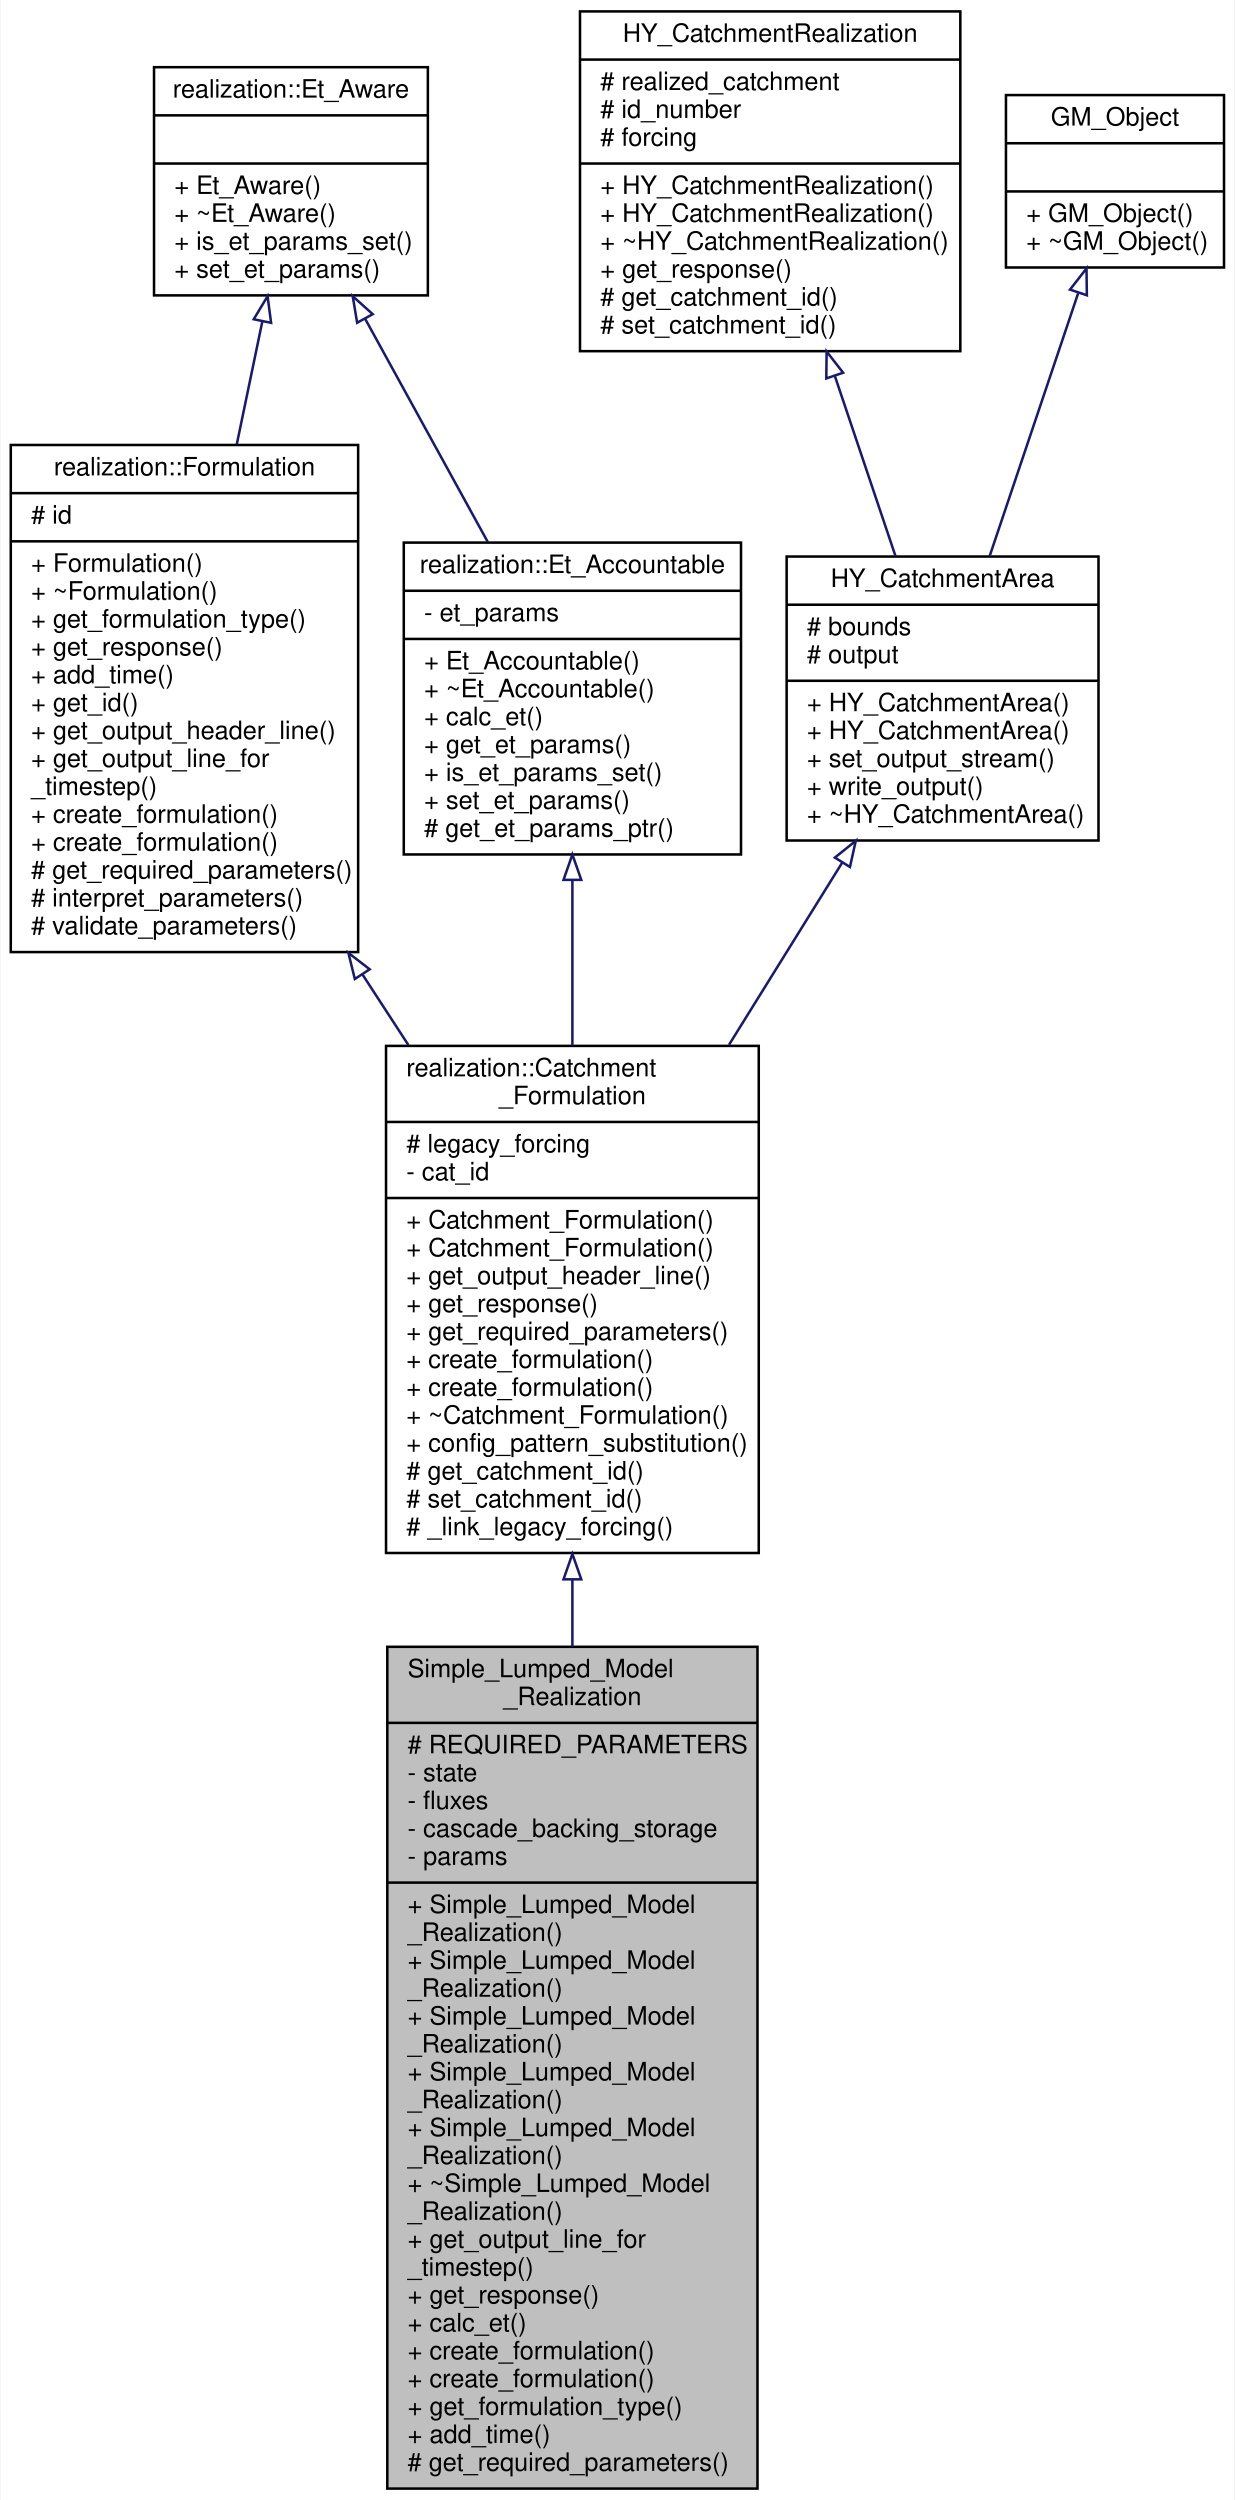
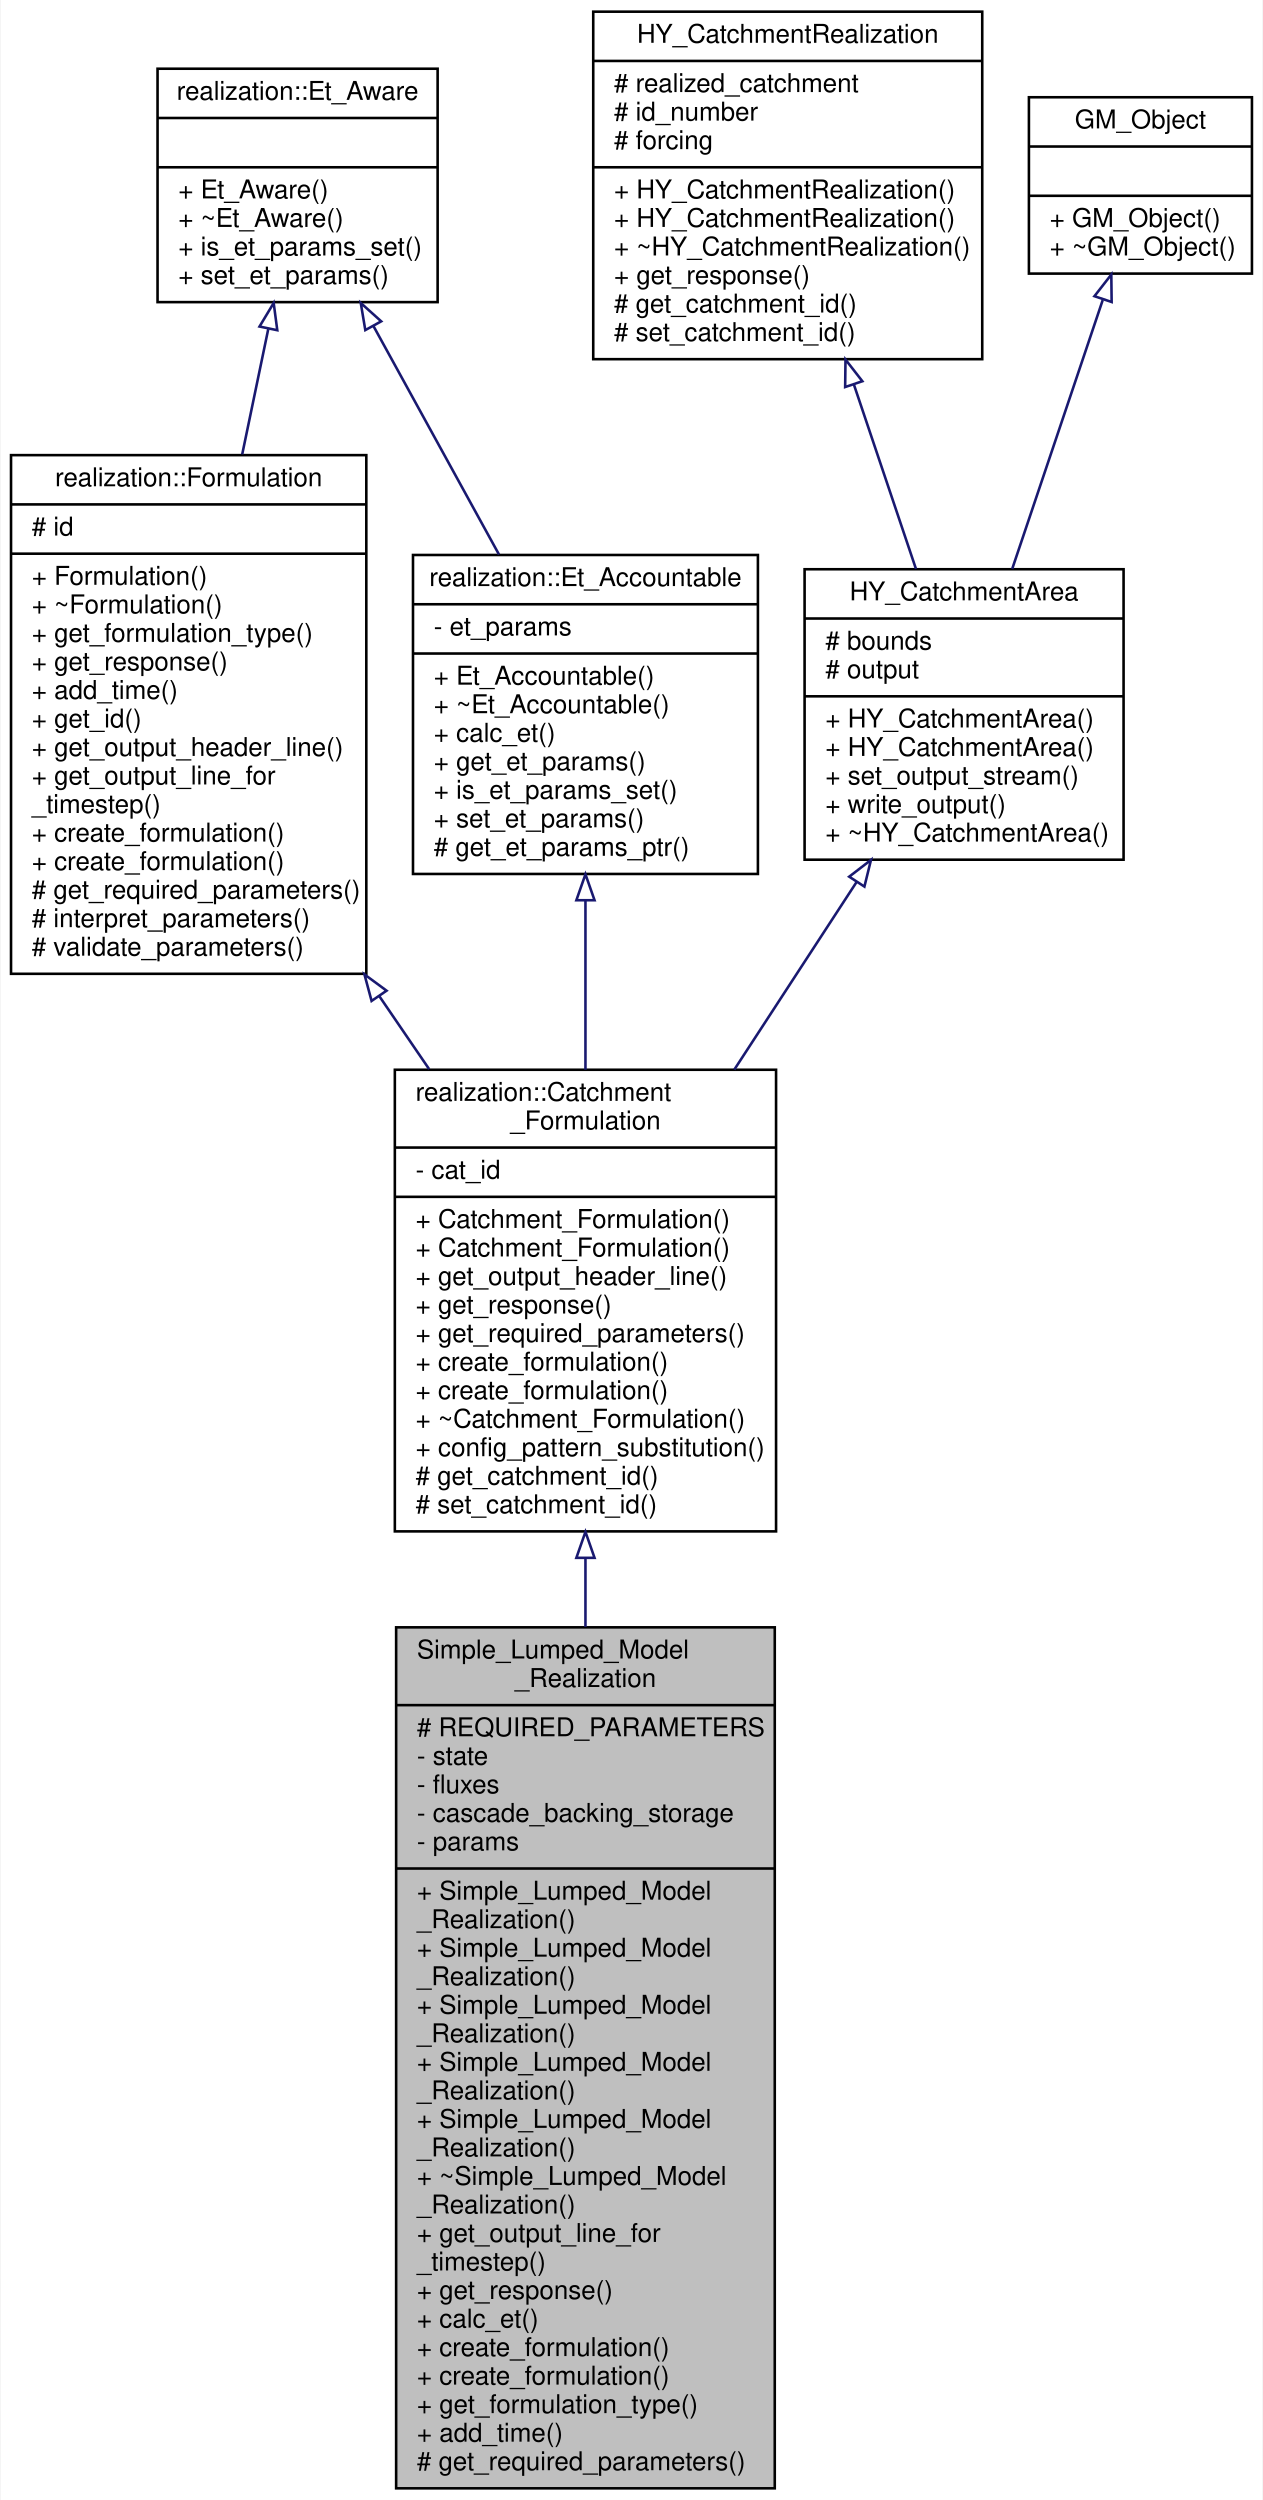
- <svg xmlns="http://www.w3.org/2000/svg" xmlns:xlink="http://www.w3.org/1999/xlink" width="487pt" height="986pt" viewBox="0.00 0.00 486.50 986.00">
-   <g id="graph0" class="graph" transform="scale(1 1) rotate(0) translate(4 982)">
-     <polygon fill="white" stroke="transparent" points="-4,4 -4,-982 482.5,-982 482.5,4 -4,4" />
+ <svg xmlns="http://www.w3.org/2000/svg" xmlns:xlink="http://www.w3.org/1999/xlink" width="487pt" height="964pt" viewBox="0.00 0.00 486.50 964.00">
+   <g id="graph0" class="graph" transform="scale(1 1) rotate(0) translate(4 960)">
+     <polygon fill="white" stroke="transparent" points="-4,4 -4,-960 482.5,-960 482.5,4 -4,4" />
    <g id="node1" class="node">
      <g id="a_node1">
        <a xlink:title=" ">
          <polygon fill="#bfbfbf" stroke="black" points="148.5,-0.5 148.5,-332.5 294.5,-332.5 294.5,-0.5 148.5,-0.5" />
          <text text-anchor="start" x="156.5" y="-320.5" font-family="Helvetica,sans-Serif" font-size="10.00">Simple_Lumped_Model</text>
          <text text-anchor="middle" x="221.5" y="-309.5" font-family="Helvetica,sans-Serif" font-size="10.00">_Realization</text>
          <polyline fill="none" stroke="black" points="148.5,-302.5 294.5,-302.5 " />
          <text text-anchor="start" x="156.5" y="-290.5" font-family="Helvetica,sans-Serif" font-size="10.00"># REQUIRED_PARAMETERS</text>
          <text text-anchor="start" x="156.5" y="-279.5" font-family="Helvetica,sans-Serif" font-size="10.00">- state</text>
          <text text-anchor="start" x="156.5" y="-268.5" font-family="Helvetica,sans-Serif" font-size="10.00">- fluxes</text>
          <text text-anchor="start" x="156.5" y="-257.5" font-family="Helvetica,sans-Serif" font-size="10.00">- cascade_backing_storage</text>
          <text text-anchor="start" x="156.5" y="-246.5" font-family="Helvetica,sans-Serif" font-size="10.00">- params</text>
          <polyline fill="none" stroke="black" points="148.5,-239.5 294.5,-239.5 " />
          <text text-anchor="start" x="156.5" y="-227.5" font-family="Helvetica,sans-Serif" font-size="10.00">+ Simple_Lumped_Model</text>
          <text text-anchor="start" x="156.5" y="-216.5" font-family="Helvetica,sans-Serif" font-size="10.00">_Realization()</text>
          <text text-anchor="start" x="156.5" y="-205.5" font-family="Helvetica,sans-Serif" font-size="10.00">+ Simple_Lumped_Model</text>
          <text text-anchor="start" x="156.5" y="-194.5" font-family="Helvetica,sans-Serif" font-size="10.00">_Realization()</text>
          <text text-anchor="start" x="156.5" y="-183.5" font-family="Helvetica,sans-Serif" font-size="10.00">+ Simple_Lumped_Model</text>
          <text text-anchor="start" x="156.5" y="-172.5" font-family="Helvetica,sans-Serif" font-size="10.00">_Realization()</text>
          <text text-anchor="start" x="156.5" y="-161.5" font-family="Helvetica,sans-Serif" font-size="10.00">+ Simple_Lumped_Model</text>
          <text text-anchor="start" x="156.5" y="-150.5" font-family="Helvetica,sans-Serif" font-size="10.00">_Realization()</text>
          <text text-anchor="start" x="156.5" y="-139.5" font-family="Helvetica,sans-Serif" font-size="10.00">+ Simple_Lumped_Model</text>
          <text text-anchor="start" x="156.5" y="-128.5" font-family="Helvetica,sans-Serif" font-size="10.00">_Realization()</text>
          <text text-anchor="start" x="156.5" y="-117.5" font-family="Helvetica,sans-Serif" font-size="10.00">+ ~Simple_Lumped_Model</text>
          <text text-anchor="start" x="156.5" y="-106.5" font-family="Helvetica,sans-Serif" font-size="10.00">_Realization()</text>
          <text text-anchor="start" x="156.5" y="-95.5" font-family="Helvetica,sans-Serif" font-size="10.00">+ get_output_line_for</text>
          <text text-anchor="start" x="156.5" y="-84.5" font-family="Helvetica,sans-Serif" font-size="10.00">_timestep()</text>
          <text text-anchor="start" x="156.5" y="-73.5" font-family="Helvetica,sans-Serif" font-size="10.00">+ get_response()</text>
          <text text-anchor="start" x="156.5" y="-62.5" font-family="Helvetica,sans-Serif" font-size="10.00">+ calc_et()</text>
          <text text-anchor="start" x="156.5" y="-51.5" font-family="Helvetica,sans-Serif" font-size="10.00">+ create_formulation()</text>
          <text text-anchor="start" x="156.5" y="-40.5" font-family="Helvetica,sans-Serif" font-size="10.00">+ create_formulation()</text>
          <text text-anchor="start" x="156.5" y="-29.5" font-family="Helvetica,sans-Serif" font-size="10.00">+ get_formulation_type()</text>
          <text text-anchor="start" x="156.5" y="-18.5" font-family="Helvetica,sans-Serif" font-size="10.00">+ add_time()</text>
          <text text-anchor="start" x="156.5" y="-7.5" font-family="Helvetica,sans-Serif" font-size="10.00"># get_required_parameters()</text>
        </a>
      </g>
    </g>
    <g id="node2" class="node">
      <g id="a_node2">
        <a xlink:href="classrealization_1_1_catchment___formulation.html" target="_top" xlink:title=" ">
-           <polygon fill="white" stroke="black" points="148,-369.5 148,-569.5 295,-569.5 295,-369.5 148,-369.5" />
-           <text text-anchor="start" x="156" y="-557.5" font-family="Helvetica,sans-Serif" font-size="10.00">realization::Catchment</text>
-           <text text-anchor="middle" x="221.5" y="-546.5" font-family="Helvetica,sans-Serif" font-size="10.00">_Formulation</text>
-           <polyline fill="none" stroke="black" points="148,-539.5 295,-539.5 " />
-           <text text-anchor="start" x="156" y="-527.5" font-family="Helvetica,sans-Serif" font-size="10.00"># legacy_forcing</text>
-           <text text-anchor="start" x="156" y="-516.5" font-family="Helvetica,sans-Serif" font-size="10.00">- cat_id</text>
-           <polyline fill="none" stroke="black" points="148,-509.5 295,-509.5 " />
-           <text text-anchor="start" x="156" y="-497.5" font-family="Helvetica,sans-Serif" font-size="10.00">+ Catchment_Formulation()</text>
+           <polygon fill="white" stroke="black" points="148,-369.5 148,-547.5 295,-547.5 295,-369.5 148,-369.5" />
+           <text text-anchor="start" x="156" y="-535.5" font-family="Helvetica,sans-Serif" font-size="10.00">realization::Catchment</text>
+           <text text-anchor="middle" x="221.5" y="-524.5" font-family="Helvetica,sans-Serif" font-size="10.00">_Formulation</text>
+           <polyline fill="none" stroke="black" points="148,-517.5 295,-517.5 " />
+           <text text-anchor="start" x="156" y="-505.5" font-family="Helvetica,sans-Serif" font-size="10.00">- cat_id</text>
+           <polyline fill="none" stroke="black" points="148,-498.5 295,-498.5 " />
          <text text-anchor="start" x="156" y="-486.5" font-family="Helvetica,sans-Serif" font-size="10.00">+ Catchment_Formulation()</text>
-           <text text-anchor="start" x="156" y="-475.5" font-family="Helvetica,sans-Serif" font-size="10.00">+ get_output_header_line()</text>
-           <text text-anchor="start" x="156" y="-464.5" font-family="Helvetica,sans-Serif" font-size="10.00">+ get_response()</text>
-           <text text-anchor="start" x="156" y="-453.5" font-family="Helvetica,sans-Serif" font-size="10.00">+ get_required_parameters()</text>
-           <text text-anchor="start" x="156" y="-442.5" font-family="Helvetica,sans-Serif" font-size="10.00">+ create_formulation()</text>
+           <text text-anchor="start" x="156" y="-475.5" font-family="Helvetica,sans-Serif" font-size="10.00">+ Catchment_Formulation()</text>
+           <text text-anchor="start" x="156" y="-464.5" font-family="Helvetica,sans-Serif" font-size="10.00">+ get_output_header_line()</text>
+           <text text-anchor="start" x="156" y="-453.5" font-family="Helvetica,sans-Serif" font-size="10.00">+ get_response()</text>
+           <text text-anchor="start" x="156" y="-442.5" font-family="Helvetica,sans-Serif" font-size="10.00">+ get_required_parameters()</text>
          <text text-anchor="start" x="156" y="-431.5" font-family="Helvetica,sans-Serif" font-size="10.00">+ create_formulation()</text>
-           <text text-anchor="start" x="156" y="-420.5" font-family="Helvetica,sans-Serif" font-size="10.00">+ ~Catchment_Formulation()</text>
-           <text text-anchor="start" x="156" y="-409.5" font-family="Helvetica,sans-Serif" font-size="10.00">+ config_pattern_substitution()</text>
-           <text text-anchor="start" x="156" y="-398.5" font-family="Helvetica,sans-Serif" font-size="10.00"># get_catchment_id()</text>
-           <text text-anchor="start" x="156" y="-387.5" font-family="Helvetica,sans-Serif" font-size="10.00"># set_catchment_id()</text>
-           <text text-anchor="start" x="156" y="-376.5" font-family="Helvetica,sans-Serif" font-size="10.00"># _link_legacy_forcing()</text>
+           <text text-anchor="start" x="156" y="-420.5" font-family="Helvetica,sans-Serif" font-size="10.00">+ create_formulation()</text>
+           <text text-anchor="start" x="156" y="-409.5" font-family="Helvetica,sans-Serif" font-size="10.00">+ ~Catchment_Formulation()</text>
+           <text text-anchor="start" x="156" y="-398.5" font-family="Helvetica,sans-Serif" font-size="10.00">+ config_pattern_substitution()</text>
+           <text text-anchor="start" x="156" y="-387.5" font-family="Helvetica,sans-Serif" font-size="10.00"># get_catchment_id()</text>
+           <text text-anchor="start" x="156" y="-376.5" font-family="Helvetica,sans-Serif" font-size="10.00"># set_catchment_id()</text>
        </a>
      </g>
    </g>
    <g id="edge1" class="edge">
-       <path fill="none" stroke="midnightblue" d="M221.5,-359.03C221.5,-350.37 221.5,-341.5 221.5,-332.57" />
-       <polygon fill="none" stroke="midnightblue" points="218,-359.11 221.5,-369.11 225,-359.11 218,-359.11" />
+       <path fill="none" stroke="midnightblue" d="M221.5,-359.27C221.5,-350.6 221.5,-341.69 221.5,-332.68" />
+       <polygon fill="none" stroke="midnightblue" points="218,-359.31 221.5,-369.31 225,-359.31 218,-359.31" />
    </g>
    <g id="node3" class="node">
      <g id="a_node3">
        <a xlink:href="classrealization_1_1_formulation.html" target="_top" xlink:title=" ">
-           <polygon fill="white" stroke="black" points="0,-606.5 0,-806.5 137,-806.5 137,-606.5 0,-606.5" />
-           <text text-anchor="middle" x="68.5" y="-794.5" font-family="Helvetica,sans-Serif" font-size="10.00">realization::Formulation</text>
-           <polyline fill="none" stroke="black" points="0,-787.5 137,-787.5 " />
-           <text text-anchor="start" x="8" y="-775.5" font-family="Helvetica,sans-Serif" font-size="10.00"># id</text>
-           <polyline fill="none" stroke="black" points="0,-768.5 137,-768.5 " />
-           <text text-anchor="start" x="8" y="-756.5" font-family="Helvetica,sans-Serif" font-size="10.00">+ Formulation()</text>
-           <text text-anchor="start" x="8" y="-745.5" font-family="Helvetica,sans-Serif" font-size="10.00">+ ~Formulation()</text>
-           <text text-anchor="start" x="8" y="-734.5" font-family="Helvetica,sans-Serif" font-size="10.00">+ get_formulation_type()</text>
-           <text text-anchor="start" x="8" y="-723.5" font-family="Helvetica,sans-Serif" font-size="10.00">+ get_response()</text>
-           <text text-anchor="start" x="8" y="-712.5" font-family="Helvetica,sans-Serif" font-size="10.00">+ add_time()</text>
-           <text text-anchor="start" x="8" y="-701.5" font-family="Helvetica,sans-Serif" font-size="10.00">+ get_id()</text>
-           <text text-anchor="start" x="8" y="-690.5" font-family="Helvetica,sans-Serif" font-size="10.00">+ get_output_header_line()</text>
-           <text text-anchor="start" x="8" y="-679.5" font-family="Helvetica,sans-Serif" font-size="10.00">+ get_output_line_for</text>
-           <text text-anchor="start" x="8" y="-668.5" font-family="Helvetica,sans-Serif" font-size="10.00">_timestep()</text>
-           <text text-anchor="start" x="8" y="-657.5" font-family="Helvetica,sans-Serif" font-size="10.00">+ create_formulation()</text>
-           <text text-anchor="start" x="8" y="-646.5" font-family="Helvetica,sans-Serif" font-size="10.00">+ create_formulation()</text>
-           <text text-anchor="start" x="8" y="-635.5" font-family="Helvetica,sans-Serif" font-size="10.00"># get_required_parameters()</text>
-           <text text-anchor="start" x="8" y="-624.5" font-family="Helvetica,sans-Serif" font-size="10.00"># interpret_parameters()</text>
-           <text text-anchor="start" x="8" y="-613.5" font-family="Helvetica,sans-Serif" font-size="10.00"># validate_parameters()</text>
+           <polygon fill="white" stroke="black" points="0,-584.5 0,-784.5 137,-784.5 137,-584.5 0,-584.5" />
+           <text text-anchor="middle" x="68.5" y="-772.5" font-family="Helvetica,sans-Serif" font-size="10.00">realization::Formulation</text>
+           <polyline fill="none" stroke="black" points="0,-765.5 137,-765.5 " />
+           <text text-anchor="start" x="8" y="-753.5" font-family="Helvetica,sans-Serif" font-size="10.00"># id</text>
+           <polyline fill="none" stroke="black" points="0,-746.5 137,-746.5 " />
+           <text text-anchor="start" x="8" y="-734.5" font-family="Helvetica,sans-Serif" font-size="10.00">+ Formulation()</text>
+           <text text-anchor="start" x="8" y="-723.5" font-family="Helvetica,sans-Serif" font-size="10.00">+ ~Formulation()</text>
+           <text text-anchor="start" x="8" y="-712.5" font-family="Helvetica,sans-Serif" font-size="10.00">+ get_formulation_type()</text>
+           <text text-anchor="start" x="8" y="-701.5" font-family="Helvetica,sans-Serif" font-size="10.00">+ get_response()</text>
+           <text text-anchor="start" x="8" y="-690.5" font-family="Helvetica,sans-Serif" font-size="10.00">+ add_time()</text>
+           <text text-anchor="start" x="8" y="-679.5" font-family="Helvetica,sans-Serif" font-size="10.00">+ get_id()</text>
+           <text text-anchor="start" x="8" y="-668.5" font-family="Helvetica,sans-Serif" font-size="10.00">+ get_output_header_line()</text>
+           <text text-anchor="start" x="8" y="-657.5" font-family="Helvetica,sans-Serif" font-size="10.00">+ get_output_line_for</text>
+           <text text-anchor="start" x="8" y="-646.5" font-family="Helvetica,sans-Serif" font-size="10.00">_timestep()</text>
+           <text text-anchor="start" x="8" y="-635.5" font-family="Helvetica,sans-Serif" font-size="10.00">+ create_formulation()</text>
+           <text text-anchor="start" x="8" y="-624.5" font-family="Helvetica,sans-Serif" font-size="10.00">+ create_formulation()</text>
+           <text text-anchor="start" x="8" y="-613.5" font-family="Helvetica,sans-Serif" font-size="10.00"># get_required_parameters()</text>
+           <text text-anchor="start" x="8" y="-602.5" font-family="Helvetica,sans-Serif" font-size="10.00"># interpret_parameters()</text>
+           <text text-anchor="start" x="8" y="-591.5" font-family="Helvetica,sans-Serif" font-size="10.00"># validate_parameters()</text>
        </a>
      </g>
    </g>
    <g id="edge2" class="edge">
-       <path fill="none" stroke="midnightblue" d="M138.69,-597.69C144.73,-588.41 150.83,-579.05 156.82,-569.84" />
-       <polygon fill="none" stroke="midnightblue" points="135.69,-595.89 133.16,-606.18 141.55,-599.71 135.69,-595.89" />
+       <path fill="none" stroke="midnightblue" d="M141.94,-575.98C148.41,-566.51 154.9,-557.01 161.23,-547.73" />
+       <polygon fill="none" stroke="midnightblue" points="139.03,-574.04 136.28,-584.27 144.81,-577.99 139.03,-574.04" />
    </g>
    <g id="node4" class="node">
      <g id="a_node4">
        <a xlink:href="classrealization_1_1_et___aware.html" target="_top" xlink:title="Interface for type that is aware of parameters for evapotranspiration in certain calculations,...">
-           <polygon fill="white" stroke="black" points="56.5,-865.5 56.5,-955.5 164.5,-955.5 164.5,-865.5 56.5,-865.5" />
-           <text text-anchor="middle" x="110.5" y="-943.5" font-family="Helvetica,sans-Serif" font-size="10.00">realization::Et_Aware</text>
-           <polyline fill="none" stroke="black" points="56.5,-936.5 164.5,-936.5 " />
-           <text text-anchor="middle" x="110.5" y="-924.5" font-family="Helvetica,sans-Serif" font-size="10.00"> </text>
-           <polyline fill="none" stroke="black" points="56.5,-917.5 164.5,-917.5 " />
-           <text text-anchor="start" x="64.5" y="-905.5" font-family="Helvetica,sans-Serif" font-size="10.00">+ Et_Aware()</text>
-           <text text-anchor="start" x="64.5" y="-894.5" font-family="Helvetica,sans-Serif" font-size="10.00">+ ~Et_Aware()</text>
-           <text text-anchor="start" x="64.5" y="-883.5" font-family="Helvetica,sans-Serif" font-size="10.00">+ is_et_params_set()</text>
-           <text text-anchor="start" x="64.5" y="-872.5" font-family="Helvetica,sans-Serif" font-size="10.00">+ set_et_params()</text>
+           <polygon fill="white" stroke="black" points="56.5,-843.5 56.5,-933.5 164.5,-933.5 164.5,-843.5 56.5,-843.5" />
+           <text text-anchor="middle" x="110.5" y="-921.5" font-family="Helvetica,sans-Serif" font-size="10.00">realization::Et_Aware</text>
+           <polyline fill="none" stroke="black" points="56.5,-914.5 164.5,-914.5 " />
+           <text text-anchor="middle" x="110.5" y="-902.5" font-family="Helvetica,sans-Serif" font-size="10.00"> </text>
+           <polyline fill="none" stroke="black" points="56.5,-895.5 164.5,-895.5 " />
+           <text text-anchor="start" x="64.5" y="-883.5" font-family="Helvetica,sans-Serif" font-size="10.00">+ Et_Aware()</text>
+           <text text-anchor="start" x="64.5" y="-872.5" font-family="Helvetica,sans-Serif" font-size="10.00">+ ~Et_Aware()</text>
+           <text text-anchor="start" x="64.5" y="-861.5" font-family="Helvetica,sans-Serif" font-size="10.00">+ is_et_params_set()</text>
+           <text text-anchor="start" x="64.5" y="-850.5" font-family="Helvetica,sans-Serif" font-size="10.00">+ set_et_params()</text>
        </a>
      </g>
    </g>
    <g id="edge3" class="edge">
-       <path fill="none" stroke="midnightblue" d="M99.19,-855.11C96.08,-840.15 92.61,-823.44 89.14,-806.79" />
-       <polygon fill="none" stroke="midnightblue" points="95.82,-856.09 101.28,-865.17 102.67,-854.67 95.82,-856.09" />
+       <path fill="none" stroke="midnightblue" d="M99.19,-833.11C96.08,-818.15 92.61,-801.44 89.14,-784.79" />
+       <polygon fill="none" stroke="midnightblue" points="95.82,-834.09 101.28,-843.17 102.67,-832.67 95.82,-834.09" />
    </g>
    <g id="node8" class="node">
      <g id="a_node8">
        <a xlink:href="classrealization_1_1_et___accountable.html" target="_top" xlink:title="Interface for type that is able to account for evapotranspiration in certain calculations,...">
-           <polygon fill="white" stroke="black" points="155,-645 155,-768 288,-768 288,-645 155,-645" />
-           <text text-anchor="middle" x="221.5" y="-756" font-family="Helvetica,sans-Serif" font-size="10.00">realization::Et_Accountable</text>
-           <polyline fill="none" stroke="black" points="155,-749 288,-749 " />
-           <text text-anchor="start" x="163" y="-737" font-family="Helvetica,sans-Serif" font-size="10.00">- et_params</text>
-           <polyline fill="none" stroke="black" points="155,-730 288,-730 " />
-           <text text-anchor="start" x="163" y="-718" font-family="Helvetica,sans-Serif" font-size="10.00">+ Et_Accountable()</text>
-           <text text-anchor="start" x="163" y="-707" font-family="Helvetica,sans-Serif" font-size="10.00">+ ~Et_Accountable()</text>
-           <text text-anchor="start" x="163" y="-696" font-family="Helvetica,sans-Serif" font-size="10.00">+ calc_et()</text>
-           <text text-anchor="start" x="163" y="-685" font-family="Helvetica,sans-Serif" font-size="10.00">+ get_et_params()</text>
-           <text text-anchor="start" x="163" y="-674" font-family="Helvetica,sans-Serif" font-size="10.00">+ is_et_params_set()</text>
-           <text text-anchor="start" x="163" y="-663" font-family="Helvetica,sans-Serif" font-size="10.00">+ set_et_params()</text>
-           <text text-anchor="start" x="163" y="-652" font-family="Helvetica,sans-Serif" font-size="10.00"># get_et_params_ptr()</text>
+           <polygon fill="white" stroke="black" points="155,-623 155,-746 288,-746 288,-623 155,-623" />
+           <text text-anchor="middle" x="221.5" y="-734" font-family="Helvetica,sans-Serif" font-size="10.00">realization::Et_Accountable</text>
+           <polyline fill="none" stroke="black" points="155,-727 288,-727 " />
+           <text text-anchor="start" x="163" y="-715" font-family="Helvetica,sans-Serif" font-size="10.00">- et_params</text>
+           <polyline fill="none" stroke="black" points="155,-708 288,-708 " />
+           <text text-anchor="start" x="163" y="-696" font-family="Helvetica,sans-Serif" font-size="10.00">+ Et_Accountable()</text>
+           <text text-anchor="start" x="163" y="-685" font-family="Helvetica,sans-Serif" font-size="10.00">+ ~Et_Accountable()</text>
+           <text text-anchor="start" x="163" y="-674" font-family="Helvetica,sans-Serif" font-size="10.00">+ calc_et()</text>
+           <text text-anchor="start" x="163" y="-663" font-family="Helvetica,sans-Serif" font-size="10.00">+ get_et_params()</text>
+           <text text-anchor="start" x="163" y="-652" font-family="Helvetica,sans-Serif" font-size="10.00">+ is_et_params_set()</text>
+           <text text-anchor="start" x="163" y="-641" font-family="Helvetica,sans-Serif" font-size="10.00">+ set_et_params()</text>
+           <text text-anchor="start" x="163" y="-630" font-family="Helvetica,sans-Serif" font-size="10.00"># get_et_params_ptr()</text>
        </a>
      </g>
    </g>
    <g id="edge8" class="edge">
-       <path fill="none" stroke="midnightblue" d="M139.77,-856.24C154.63,-829.2 172.75,-796.22 188.15,-768.2" />
-       <polygon fill="none" stroke="midnightblue" points="136.61,-854.72 134.86,-865.17 142.74,-858.09 136.61,-854.72" />
+       <path fill="none" stroke="midnightblue" d="M139.77,-834.24C154.63,-807.2 172.75,-774.22 188.15,-746.2" />
+       <polygon fill="none" stroke="midnightblue" points="136.61,-832.72 134.86,-843.17 142.74,-836.09 136.61,-832.72" />
    </g>
    <g id="node5" class="node">
      <g id="a_node5">
        <a xlink:href="class_h_y___catchment_area.html" target="_top" xlink:title=" ">
-           <polygon fill="white" stroke="black" points="306,-650.5 306,-762.5 429,-762.5 429,-650.5 306,-650.5" />
-           <text text-anchor="middle" x="367.5" y="-750.5" font-family="Helvetica,sans-Serif" font-size="10.00">HY_CatchmentArea</text>
-           <polyline fill="none" stroke="black" points="306,-743.5 429,-743.5 " />
-           <text text-anchor="start" x="314" y="-731.5" font-family="Helvetica,sans-Serif" font-size="10.00"># bounds</text>
-           <text text-anchor="start" x="314" y="-720.5" font-family="Helvetica,sans-Serif" font-size="10.00"># output</text>
-           <polyline fill="none" stroke="black" points="306,-713.5 429,-713.5 " />
-           <text text-anchor="start" x="314" y="-701.5" font-family="Helvetica,sans-Serif" font-size="10.00">+ HY_CatchmentArea()</text>
-           <text text-anchor="start" x="314" y="-690.5" font-family="Helvetica,sans-Serif" font-size="10.00">+ HY_CatchmentArea()</text>
-           <text text-anchor="start" x="314" y="-679.5" font-family="Helvetica,sans-Serif" font-size="10.00">+ set_output_stream()</text>
-           <text text-anchor="start" x="314" y="-668.5" font-family="Helvetica,sans-Serif" font-size="10.00">+ write_output()</text>
-           <text text-anchor="start" x="314" y="-657.5" font-family="Helvetica,sans-Serif" font-size="10.00">+ ~HY_CatchmentArea()</text>
+           <polygon fill="white" stroke="black" points="306,-628.5 306,-740.5 429,-740.5 429,-628.5 306,-628.5" />
+           <text text-anchor="middle" x="367.5" y="-728.5" font-family="Helvetica,sans-Serif" font-size="10.00">HY_CatchmentArea</text>
+           <polyline fill="none" stroke="black" points="306,-721.5 429,-721.5 " />
+           <text text-anchor="start" x="314" y="-709.5" font-family="Helvetica,sans-Serif" font-size="10.00"># bounds</text>
+           <text text-anchor="start" x="314" y="-698.5" font-family="Helvetica,sans-Serif" font-size="10.00"># output</text>
+           <polyline fill="none" stroke="black" points="306,-691.5 429,-691.5 " />
+           <text text-anchor="start" x="314" y="-679.5" font-family="Helvetica,sans-Serif" font-size="10.00">+ HY_CatchmentArea()</text>
+           <text text-anchor="start" x="314" y="-668.5" font-family="Helvetica,sans-Serif" font-size="10.00">+ HY_CatchmentArea()</text>
+           <text text-anchor="start" x="314" y="-657.5" font-family="Helvetica,sans-Serif" font-size="10.00">+ set_output_stream()</text>
+           <text text-anchor="start" x="314" y="-646.5" font-family="Helvetica,sans-Serif" font-size="10.00">+ write_output()</text>
+           <text text-anchor="start" x="314" y="-635.5" font-family="Helvetica,sans-Serif" font-size="10.00">+ ~HY_CatchmentArea()</text>
        </a>
      </g>
    </g>
    <g id="edge4" class="edge">
-       <path fill="none" stroke="midnightblue" d="M327.91,-641.77C314.15,-619.63 298.38,-594.25 283.27,-569.93" />
-       <polygon fill="none" stroke="midnightblue" points="325.02,-643.76 333.27,-650.4 330.97,-640.06 325.02,-643.76" />
+       <path fill="none" stroke="midnightblue" d="M326.09,-619.96C311.42,-597.46 294.65,-571.73 278.9,-547.56" />
+       <polygon fill="none" stroke="midnightblue" points="323.2,-621.95 331.6,-628.42 329.07,-618.13 323.2,-621.95" />
    </g>
    <g id="node6" class="node">
      <g id="a_node6">
        <a xlink:href="class_h_y___catchment_realization.html" target="_top" xlink:title=" ">
-           <polygon fill="white" stroke="black" points="224.5,-843.5 224.5,-977.5 374.5,-977.5 374.5,-843.5 224.5,-843.5" />
-           <text text-anchor="middle" x="299.5" y="-965.5" font-family="Helvetica,sans-Serif" font-size="10.00">HY_CatchmentRealization</text>
-           <polyline fill="none" stroke="black" points="224.5,-958.5 374.5,-958.5 " />
-           <text text-anchor="start" x="232.5" y="-946.5" font-family="Helvetica,sans-Serif" font-size="10.00"># realized_catchment</text>
-           <text text-anchor="start" x="232.5" y="-935.5" font-family="Helvetica,sans-Serif" font-size="10.00"># id_number</text>
-           <text text-anchor="start" x="232.5" y="-924.5" font-family="Helvetica,sans-Serif" font-size="10.00"># forcing</text>
-           <polyline fill="none" stroke="black" points="224.5,-917.5 374.5,-917.5 " />
-           <text text-anchor="start" x="232.5" y="-905.5" font-family="Helvetica,sans-Serif" font-size="10.00">+ HY_CatchmentRealization()</text>
-           <text text-anchor="start" x="232.5" y="-894.5" font-family="Helvetica,sans-Serif" font-size="10.00">+ HY_CatchmentRealization()</text>
-           <text text-anchor="start" x="232.5" y="-883.5" font-family="Helvetica,sans-Serif" font-size="10.00">+ ~HY_CatchmentRealization()</text>
-           <text text-anchor="start" x="232.5" y="-872.5" font-family="Helvetica,sans-Serif" font-size="10.00">+ get_response()</text>
-           <text text-anchor="start" x="232.5" y="-861.5" font-family="Helvetica,sans-Serif" font-size="10.00"># get_catchment_id()</text>
-           <text text-anchor="start" x="232.5" y="-850.5" font-family="Helvetica,sans-Serif" font-size="10.00"># set_catchment_id()</text>
+           <polygon fill="white" stroke="black" points="224.5,-821.5 224.5,-955.5 374.5,-955.5 374.5,-821.5 224.5,-821.5" />
+           <text text-anchor="middle" x="299.5" y="-943.5" font-family="Helvetica,sans-Serif" font-size="10.00">HY_CatchmentRealization</text>
+           <polyline fill="none" stroke="black" points="224.5,-936.5 374.5,-936.5 " />
+           <text text-anchor="start" x="232.5" y="-924.5" font-family="Helvetica,sans-Serif" font-size="10.00"># realized_catchment</text>
+           <text text-anchor="start" x="232.5" y="-913.5" font-family="Helvetica,sans-Serif" font-size="10.00"># id_number</text>
+           <text text-anchor="start" x="232.5" y="-902.5" font-family="Helvetica,sans-Serif" font-size="10.00"># forcing</text>
+           <polyline fill="none" stroke="black" points="224.5,-895.5 374.5,-895.5 " />
+           <text text-anchor="start" x="232.5" y="-883.5" font-family="Helvetica,sans-Serif" font-size="10.00">+ HY_CatchmentRealization()</text>
+           <text text-anchor="start" x="232.5" y="-872.5" font-family="Helvetica,sans-Serif" font-size="10.00">+ HY_CatchmentRealization()</text>
+           <text text-anchor="start" x="232.5" y="-861.5" font-family="Helvetica,sans-Serif" font-size="10.00">+ ~HY_CatchmentRealization()</text>
+           <text text-anchor="start" x="232.5" y="-850.5" font-family="Helvetica,sans-Serif" font-size="10.00">+ get_response()</text>
+           <text text-anchor="start" x="232.5" y="-839.5" font-family="Helvetica,sans-Serif" font-size="10.00"># get_catchment_id()</text>
+           <text text-anchor="start" x="232.5" y="-828.5" font-family="Helvetica,sans-Serif" font-size="10.00"># set_catchment_id()</text>
        </a>
      </g>
    </g>
    <g id="edge5" class="edge">
-       <path fill="none" stroke="midnightblue" d="M325.01,-833.73C332.95,-810.12 341.56,-784.56 348.94,-762.64" />
-       <polygon fill="none" stroke="midnightblue" points="321.64,-832.76 321.77,-843.36 328.27,-835 321.64,-832.76" />
+       <path fill="none" stroke="midnightblue" d="M325.01,-811.73C332.95,-788.12 341.56,-762.56 348.94,-740.64" />
+       <polygon fill="none" stroke="midnightblue" points="321.64,-810.76 321.77,-821.36 328.27,-813 321.64,-810.76" />
    </g>
    <g id="node7" class="node">
      <g id="a_node7">
        <a xlink:href="class_g_m___object.html" target="_top" xlink:title=" ">
-           <polygon fill="white" stroke="black" points="392.5,-876.5 392.5,-944.5 478.5,-944.5 478.5,-876.5 392.5,-876.5" />
-           <text text-anchor="middle" x="435.5" y="-932.5" font-family="Helvetica,sans-Serif" font-size="10.00">GM_Object</text>
-           <polyline fill="none" stroke="black" points="392.5,-925.5 478.5,-925.5 " />
-           <text text-anchor="middle" x="435.5" y="-913.5" font-family="Helvetica,sans-Serif" font-size="10.00"> </text>
-           <polyline fill="none" stroke="black" points="392.5,-906.5 478.5,-906.5 " />
-           <text text-anchor="start" x="400.5" y="-894.5" font-family="Helvetica,sans-Serif" font-size="10.00">+ GM_Object()</text>
-           <text text-anchor="start" x="400.5" y="-883.5" font-family="Helvetica,sans-Serif" font-size="10.00">+ ~GM_Object()</text>
+           <polygon fill="white" stroke="black" points="392.5,-854.5 392.5,-922.5 478.5,-922.5 478.5,-854.5 392.5,-854.5" />
+           <text text-anchor="middle" x="435.5" y="-910.5" font-family="Helvetica,sans-Serif" font-size="10.00">GM_Object</text>
+           <polyline fill="none" stroke="black" points="392.5,-903.5 478.5,-903.5 " />
+           <text text-anchor="middle" x="435.5" y="-891.5" font-family="Helvetica,sans-Serif" font-size="10.00"> </text>
+           <polyline fill="none" stroke="black" points="392.5,-884.5 478.5,-884.5 " />
+           <text text-anchor="start" x="400.5" y="-872.5" font-family="Helvetica,sans-Serif" font-size="10.00">+ GM_Object()</text>
+           <text text-anchor="start" x="400.5" y="-861.5" font-family="Helvetica,sans-Serif" font-size="10.00">+ ~GM_Object()</text>
        </a>
      </g>
    </g>
    <g id="edge6" class="edge">
-       <path fill="none" stroke="midnightblue" d="M420.96,-866.3C410.76,-836.01 397.05,-795.27 386.06,-762.64" />
-       <polygon fill="none" stroke="midnightblue" points="417.76,-867.78 424.27,-876.14 424.4,-865.55 417.76,-867.78" />
+       <path fill="none" stroke="midnightblue" d="M420.96,-844.3C410.76,-814.01 397.05,-773.27 386.06,-740.64" />
+       <polygon fill="none" stroke="midnightblue" points="417.76,-845.78 424.27,-854.14 424.4,-843.55 417.76,-845.78" />
    </g>
    <g id="edge7" class="edge">
-       <path fill="none" stroke="midnightblue" d="M221.5,-634.79C221.5,-614.27 221.5,-591.48 221.5,-569.56" />
-       <polygon fill="none" stroke="midnightblue" points="218,-634.98 221.5,-644.98 225,-634.98 218,-634.98" />
+       <path fill="none" stroke="midnightblue" d="M221.5,-612.61C221.5,-591.94 221.5,-569.1 221.5,-547.5" />
+       <polygon fill="none" stroke="midnightblue" points="218,-612.88 221.5,-622.88 225,-612.88 218,-612.88" />
    </g>
  </g>
</svg>
